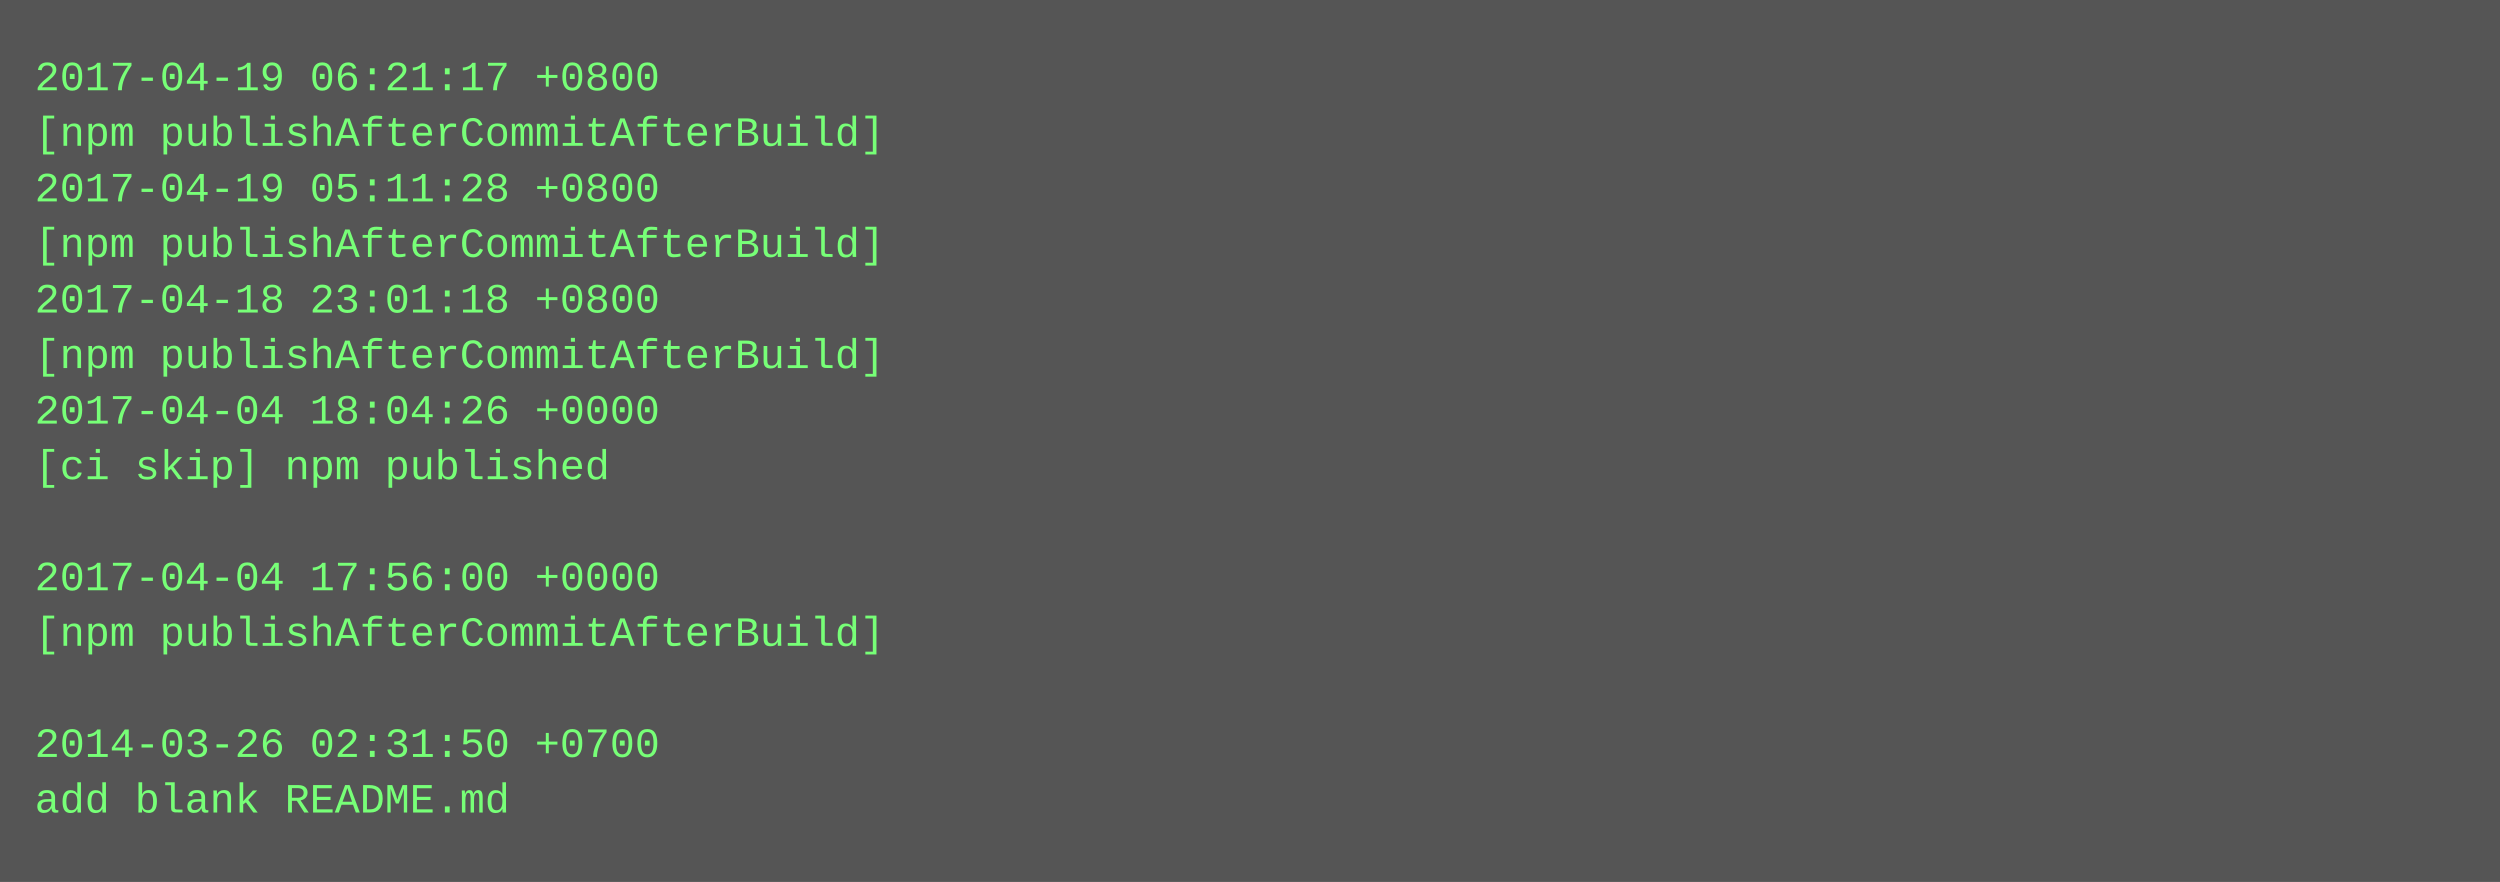
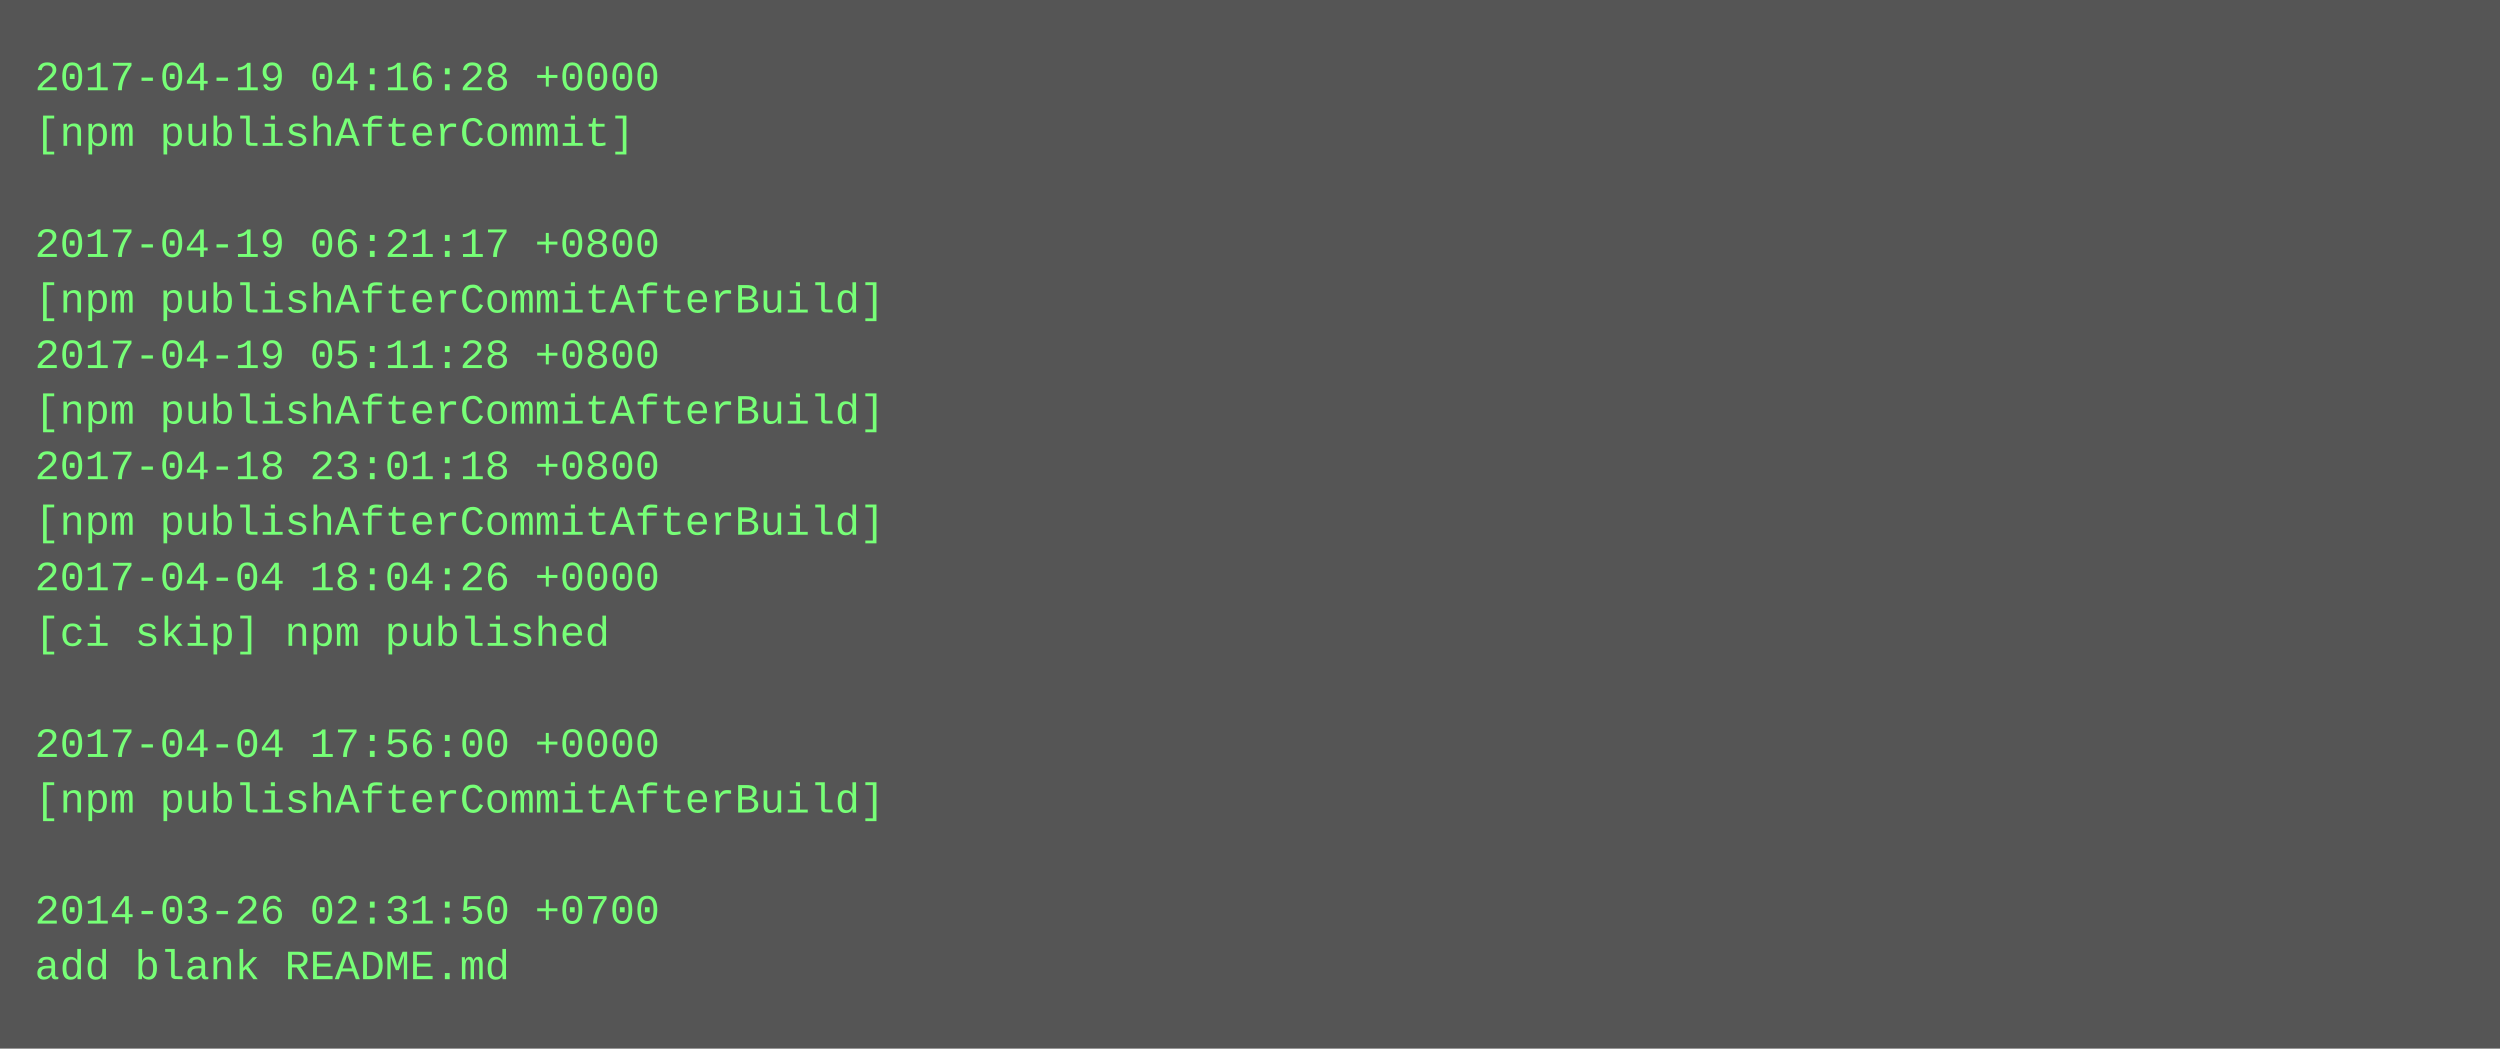
- <svg xmlns="http://www.w3.org/2000/svg" height="254" width="720">
-   <rect height="254" fill="#555" width="720" />
+ <svg xmlns="http://www.w3.org/2000/svg" height="302" width="720">
+   <rect height="302" fill="#555" width="720" />
  <text fill="#7f7" font-family="Courier New" font-size="12" xml:space="preserve">
-     <tspan x="10" y="26">2017-04-19 06:21:17 +0800</tspan>
-     <tspan x="10" y="42">[npm publishAfterCommitAfterBuild]</tspan>
-     <tspan x="10" y="58">2017-04-19 05:11:28 +0800</tspan>
-     <tspan x="10" y="74">[npm publishAfterCommitAfterBuild]</tspan>
-     <tspan x="10" y="90">2017-04-18 23:01:18 +0800</tspan>
-     <tspan x="10" y="106">[npm publishAfterCommitAfterBuild]</tspan>
-     <tspan x="10" y="122">2017-04-04 18:04:26 +0000</tspan>
-     <tspan x="10" y="138">[ci skip] npm published</tspan>
-     <tspan x="10" y="154" />
-     <tspan x="10" y="170">2017-04-04 17:56:00 +0000</tspan>
-     <tspan x="10" y="186">[npm publishAfterCommitAfterBuild]</tspan>
+     <tspan x="10" y="26">2017-04-19 04:16:28 +0000</tspan>
+     <tspan x="10" y="42">[npm publishAfterCommit]</tspan>
+     <tspan x="10" y="58" />
+     <tspan x="10" y="74">2017-04-19 06:21:17 +0800</tspan>
+     <tspan x="10" y="90">[npm publishAfterCommitAfterBuild]</tspan>
+     <tspan x="10" y="106">2017-04-19 05:11:28 +0800</tspan>
+     <tspan x="10" y="122">[npm publishAfterCommitAfterBuild]</tspan>
+     <tspan x="10" y="138">2017-04-18 23:01:18 +0800</tspan>
+     <tspan x="10" y="154">[npm publishAfterCommitAfterBuild]</tspan>
+     <tspan x="10" y="170">2017-04-04 18:04:26 +0000</tspan>
+     <tspan x="10" y="186">[ci skip] npm published</tspan>
    <tspan x="10" y="202" />
-     <tspan x="10" y="218">2014-03-26 02:31:50 +0700</tspan>
-     <tspan x="10" y="234">add blank README.md</tspan>
+     <tspan x="10" y="218">2017-04-04 17:56:00 +0000</tspan>
+     <tspan x="10" y="234">[npm publishAfterCommitAfterBuild]</tspan>
+     <tspan x="10" y="250" />
+     <tspan x="10" y="266">2014-03-26 02:31:50 +0700</tspan>
+     <tspan x="10" y="282">add blank README.md</tspan>
  </text>
</svg>
